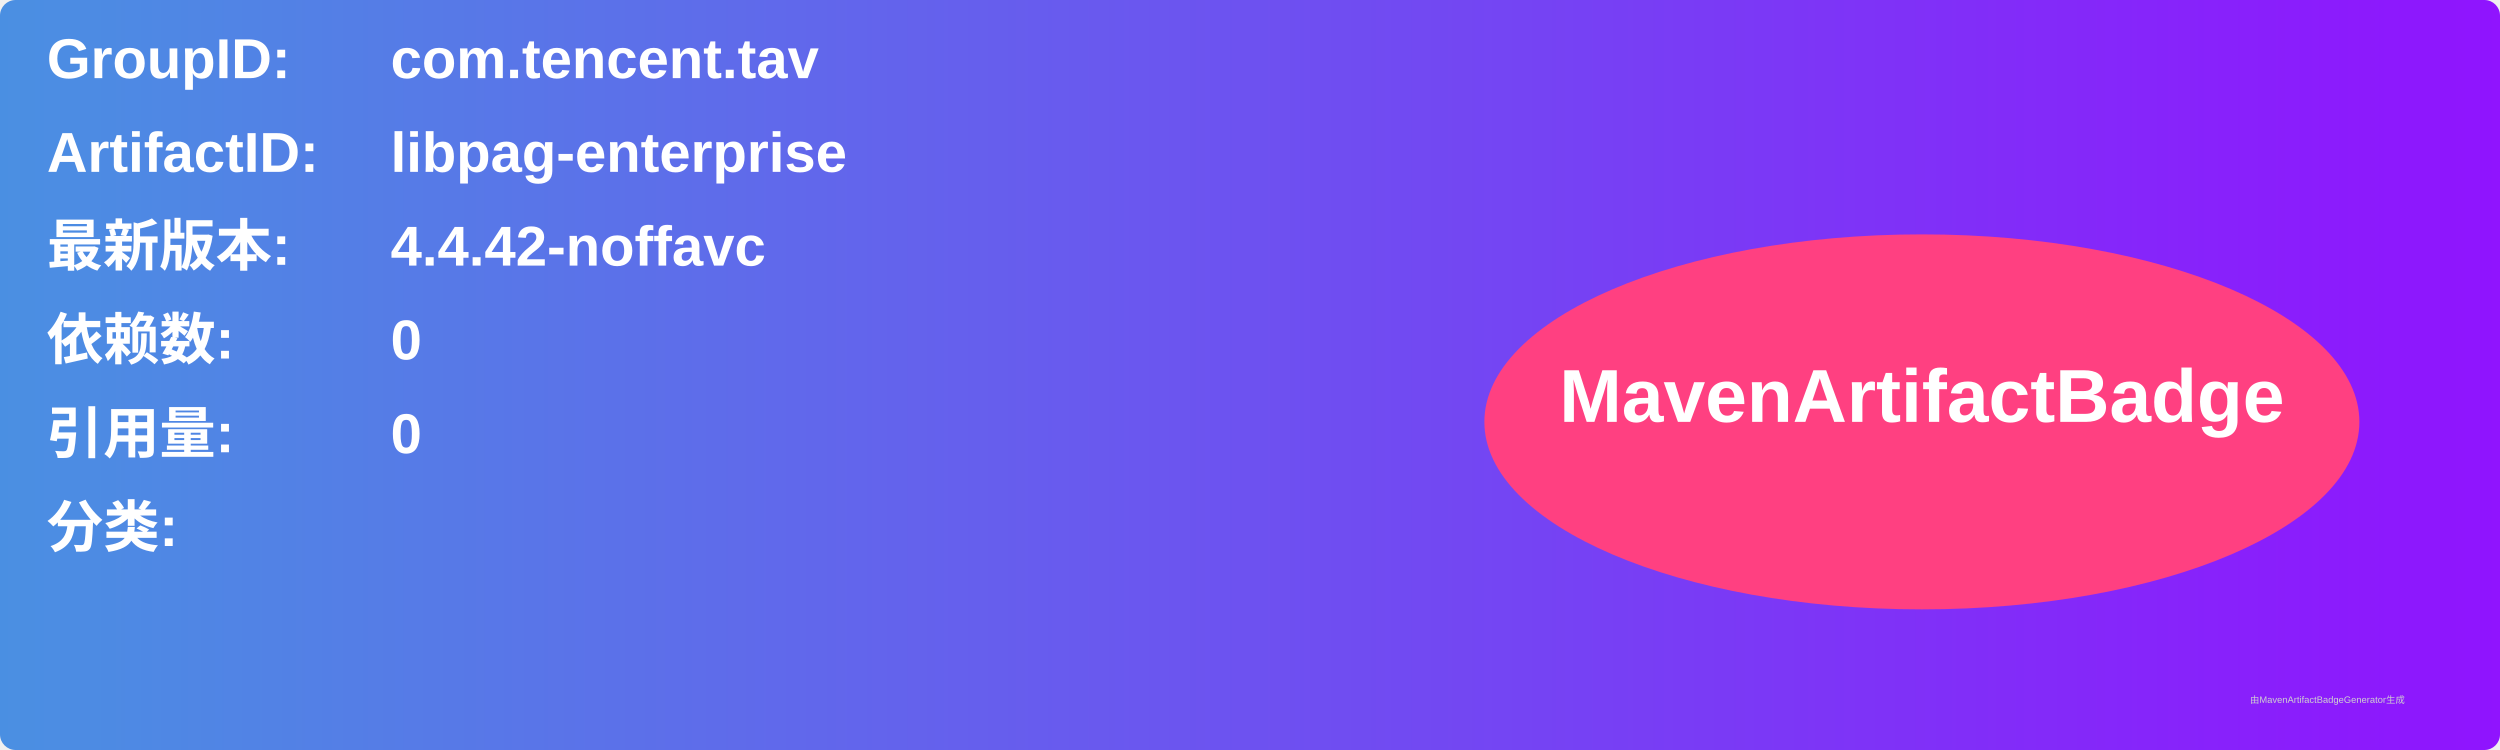
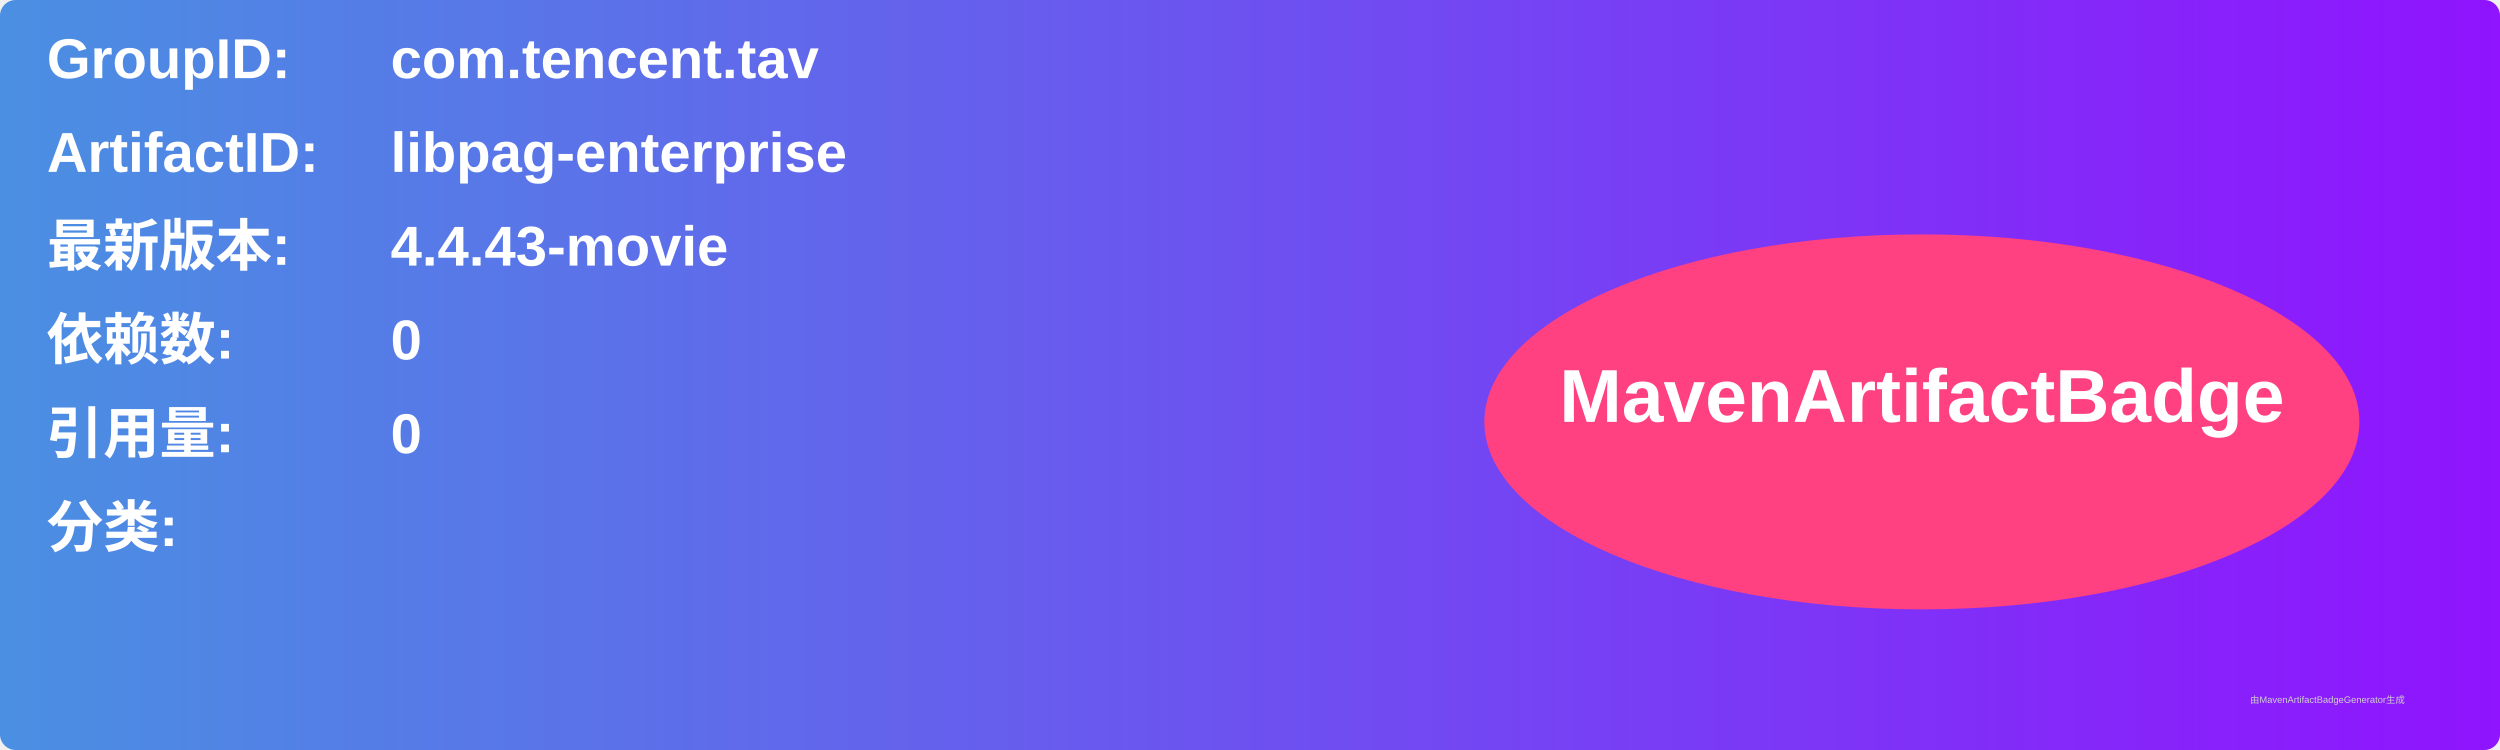
<svg xmlns="http://www.w3.org/2000/svg" width="800" height="240" viewBox="0 0 800 240">
  <linearGradient id="grad" x1="0%" y1="0%" x2="100%" y2="0%">
    <stop offset="0%" stop-color="#4a90e2" />
    <stop offset="100%" stop-color="#9013fe" />
  </linearGradient>
  <rect width="100%" height="100%" rx="5" ry="5" fill="url(#grad)" />
  <g transform="translate(15, 15)">
    <text x="0" y="10" font-family="Arial" font-size="18" fill="white" font-weight="bold" width="260">GroupID:</text>
    <text x="110" y="10" font-family="Arial" font-size="18" fill="white" font-weight="bold" width="460">com.tencent.tav</text>
    <text x="0" y="40" font-family="Arial" font-size="18" fill="white" font-weight="bold" width="260">ArtifactID:</text>
    <text x="110" y="40" font-family="Arial" font-size="18" fill="white" font-weight="bold" width="460">libpag-enterprise</text>
    <text x="0" y="70" font-family="Arial" font-size="18" fill="white" font-weight="bold">最新版本:</text>
    <text x="110" y="70" font-family="Arial" font-size="18" fill="white" font-weight="bold">
-       <tspan font-weight="bold">4.4.42-noffavc</tspan>
+       <tspan font-weight="bold">4.4.43-movie</tspan>
    </text>
    <text x="0" y="100" font-family="Arial" font-size="18" fill="white" font-weight="bold">依赖数: </text>
    <text x="110" y="100" font-family="Arial" font-size="18" fill="white">
      <tspan font-weight="bold">0</tspan>
    </text>
    <text x="0" y="130" font-family="Arial" font-size="18" fill="white" font-weight="bold">引用量: </text>
    <text x="110" y="130" font-family="Arial" font-size="18" fill="white">
      <tspan font-weight="bold">0</tspan>
    </text>
    <text x="0" y="160" font-family="Arial" font-size="18" fill="white" font-weight="bold">分类:</text>
    <text x="10" y="190" font-family="Arial" font-size="10" fill="white">
      <tspan font-weight="bold" />
    </text>
    <ellipse cx="600" cy="120" rx="140" ry="60" fill="#ff4081" />
    <text x="600" y="120" text-anchor="middle" font-family="Arial" font-size="24" fill="white" font-weight="bold">MavenArtifactBadge</text>
  </g>
  <text x="720" y="225" font-family="Arial" font-size="3" fill="#d0d0d0">由MavenArtifactBadgeGenerator生成</text>
</svg>
